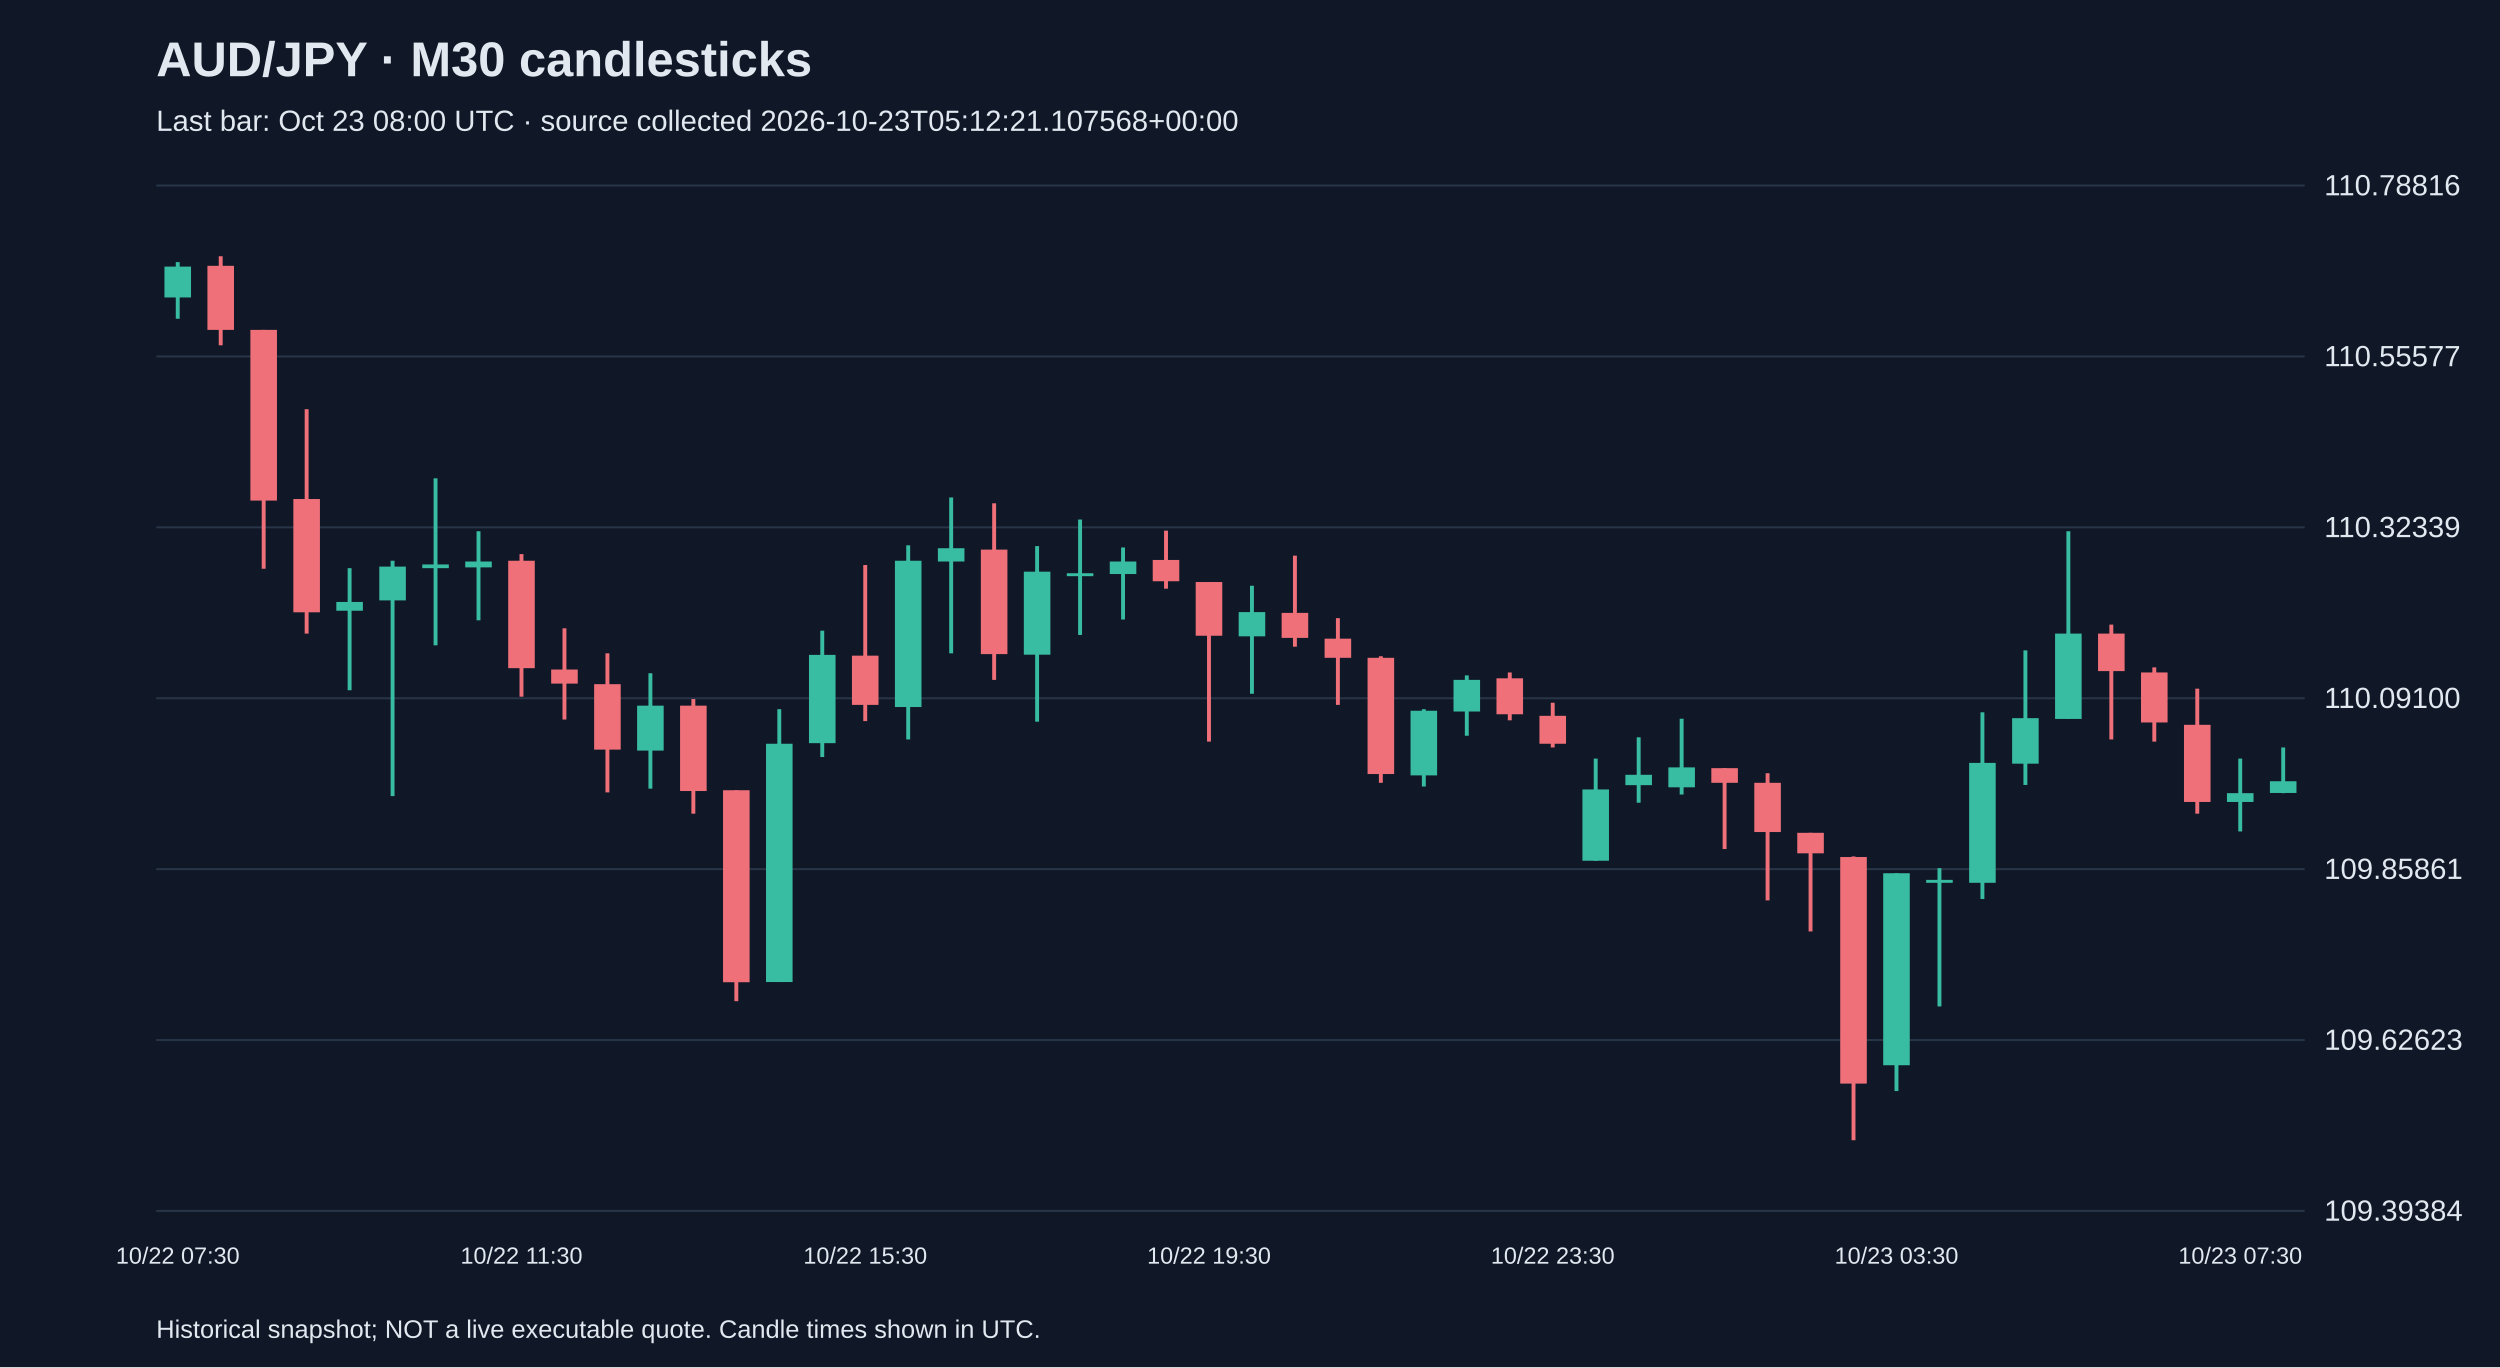
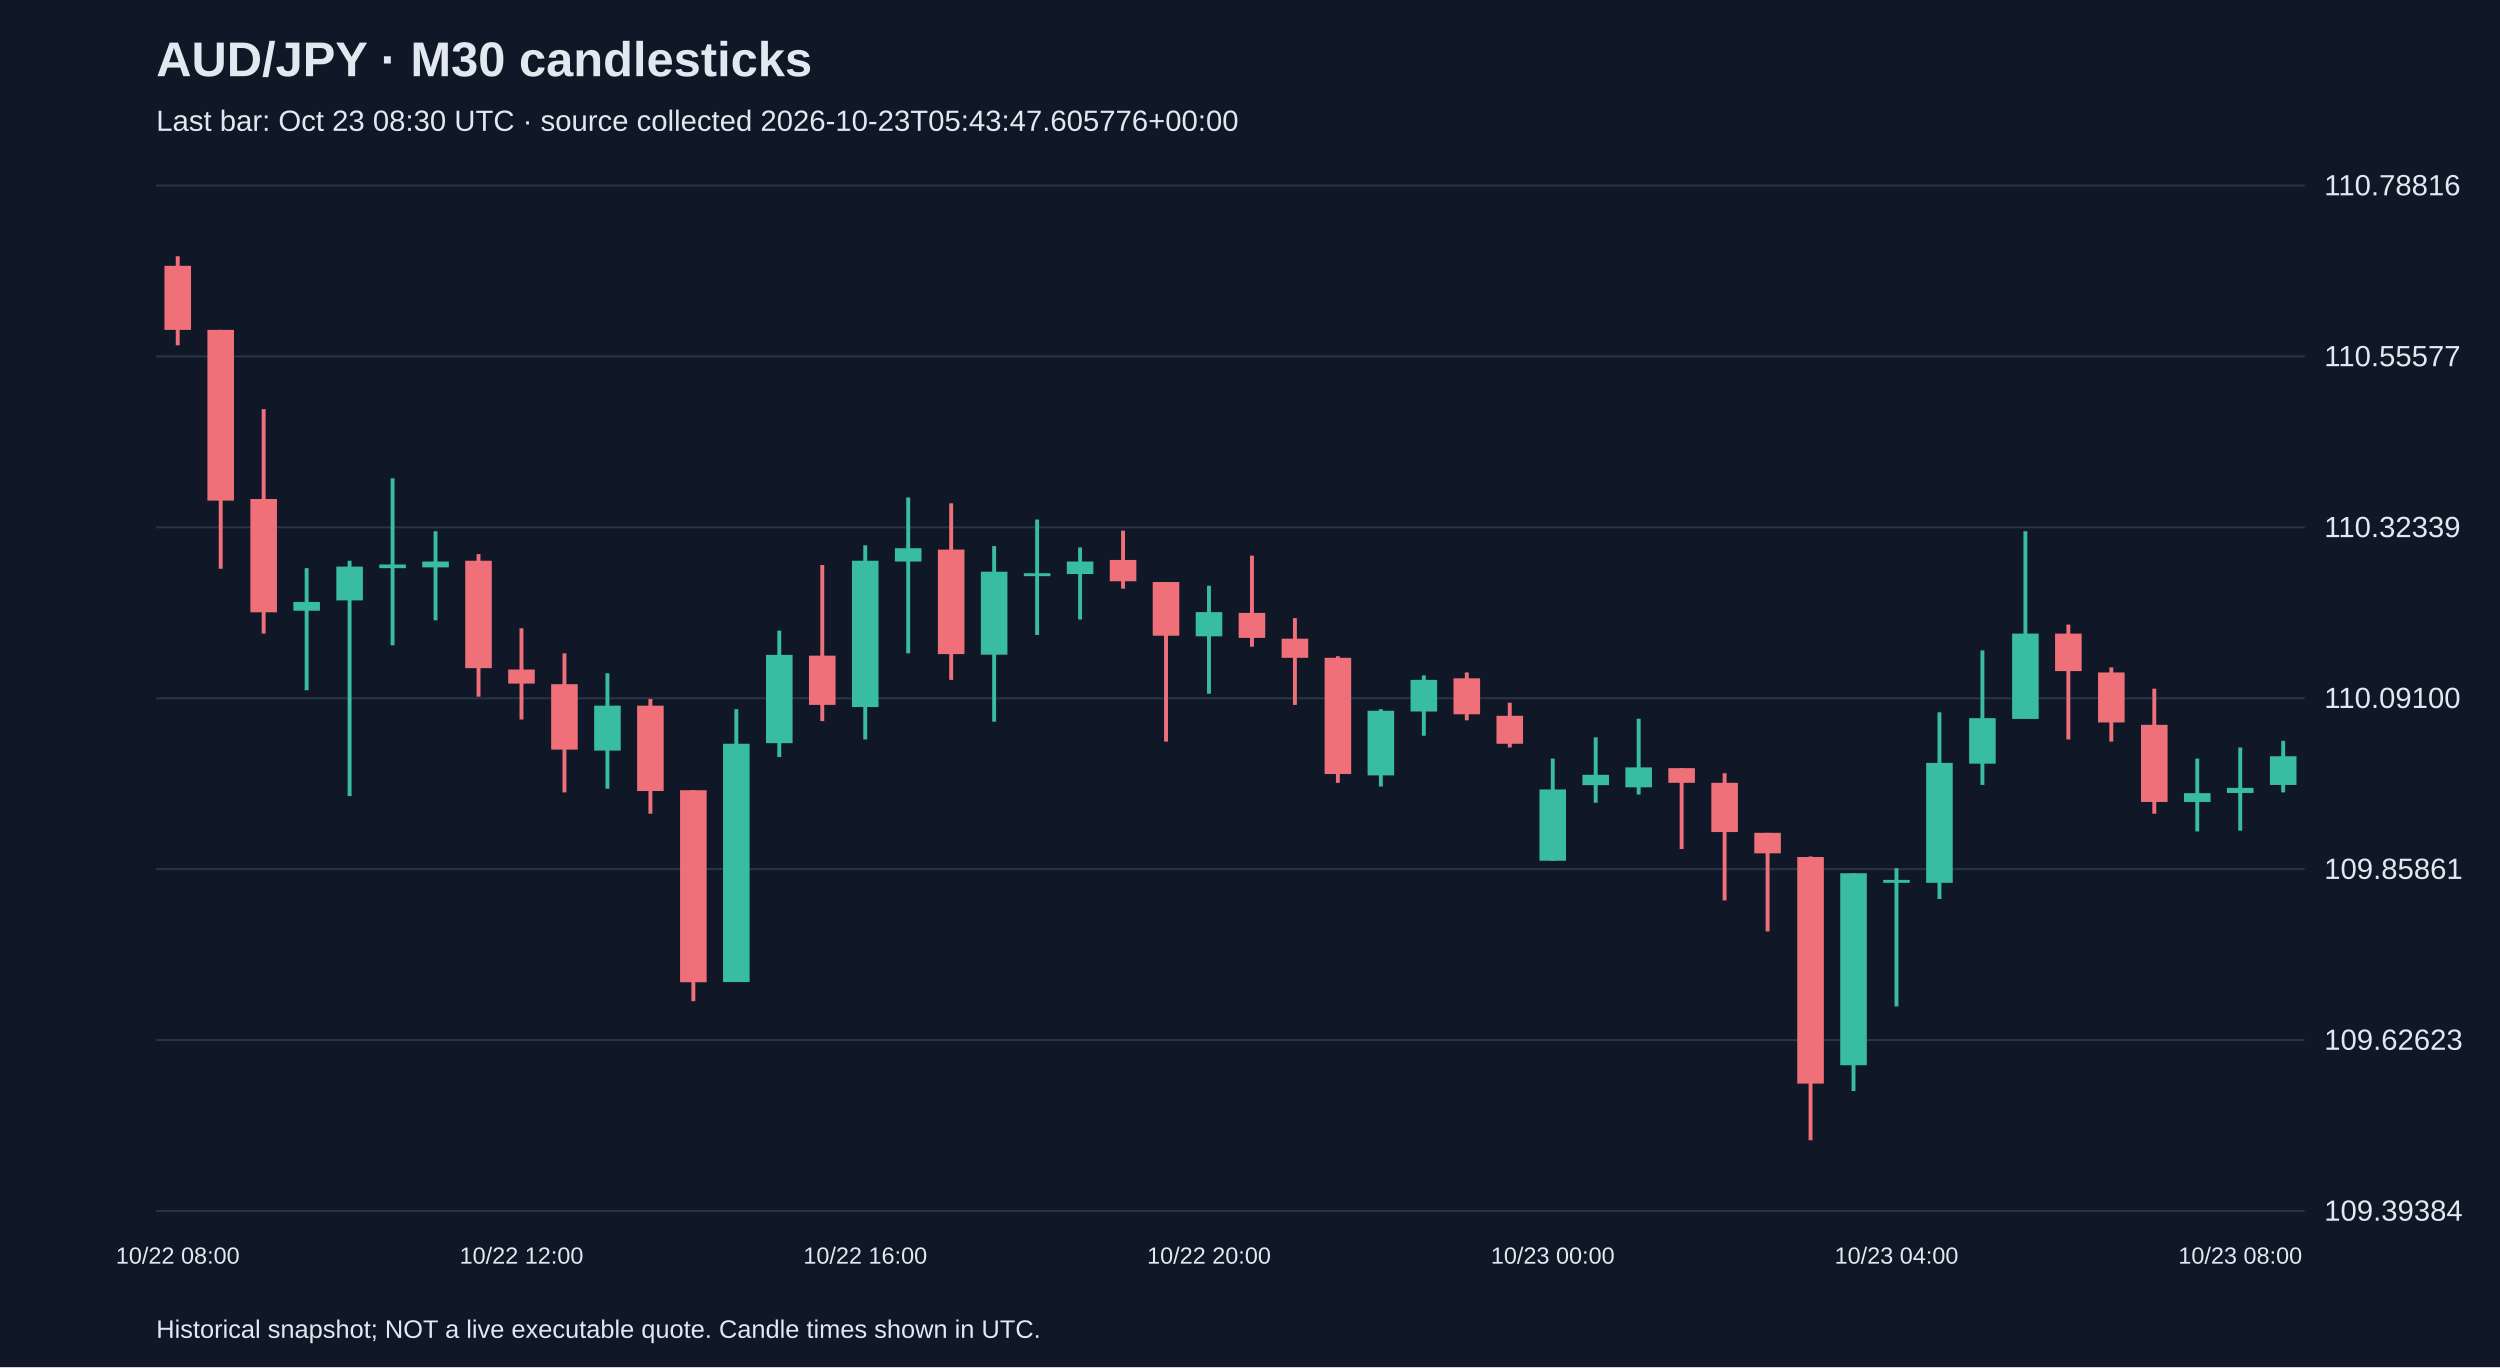
<svg xmlns="http://www.w3.org/2000/svg" viewBox="0 0 1280 700">
  <rect width="100%" height="100%" fill="#101827" />
  <style>text{font-family:Arial,sans-serif;fill:#e2e8f0}</style>
  <text x="80" y="39" font-size="25" font-weight="bold">AUD/JPY · M30 candlesticks</text>
-   <text x="80" y="67" font-size="15" fill="#a6b1c5">Last bar: Oct 23 08:00 UTC · source collected 2026-10-23T05:12:21.107568+00:00</text>
+   <text x="80" y="67" font-size="15" fill="#a6b1c5">Last bar: Oct 23 08:30 UTC · source collected 2026-10-23T05:43:47.605776+00:00</text>
  <line x1="80" y1="620.0" x2="1180" y2="620.0" stroke="#283548" />
  <text x="1190" y="625.0" font-size="15">109.39384</text>
  <line x1="80" y1="532.5" x2="1180" y2="532.5" stroke="#283548" />
  <text x="1190" y="537.5" font-size="15">109.62623</text>
  <line x1="80" y1="445.0" x2="1180" y2="445.0" stroke="#283548" />
  <text x="1190" y="450.0" font-size="15">109.85861</text>
  <line x1="80" y1="357.5" x2="1180" y2="357.5" stroke="#283548" />
  <text x="1190" y="362.5" font-size="15">110.09100</text>
  <line x1="80" y1="270.0" x2="1180" y2="270.0" stroke="#283548" />
  <text x="1190" y="275.0" font-size="15">110.32339</text>
  <line x1="80" y1="182.5" x2="1180" y2="182.5" stroke="#283548" />
  <text x="1190" y="187.5" font-size="15">110.55577</text>
  <line x1="80" y1="95.0" x2="1180" y2="95.0" stroke="#283548" />
  <text x="1190" y="100.0" font-size="15">110.78816</text>
-   <line x1="91.0" y1="134.2" x2="91.0" y2="163.2" stroke="#38bca2" stroke-width="2" />
-   <rect x="84.2" y="136.5" width="13.6" height="15.8" fill="#38bca2" />
-   <text x="91.0" y="647" text-anchor="middle" font-size="12">10/22 07:30</text>
-   <line x1="113.0" y1="131.2" x2="113.0" y2="176.8" stroke="#f07079" stroke-width="2" />
-   <rect x="106.2" y="136.1" width="13.6" height="32.8" fill="#f07079" />
-   <line x1="135.0" y1="168.9" x2="135.0" y2="291.2" stroke="#f07079" stroke-width="2" />
-   <rect x="128.2" y="168.9" width="13.6" height="87.4" fill="#f07079" />
-   <line x1="157.0" y1="209.5" x2="157.0" y2="324.4" stroke="#f07079" stroke-width="2" />
-   <rect x="150.2" y="255.5" width="13.6" height="58.0" fill="#f07079" />
-   <line x1="179.0" y1="290.9" x2="179.0" y2="353.4" stroke="#38bca2" stroke-width="2" />
-   <rect x="172.2" y="308.2" width="13.6" height="4.5" fill="#38bca2" />
-   <line x1="201.0" y1="287.1" x2="201.0" y2="407.6" stroke="#38bca2" stroke-width="2" />
-   <rect x="194.2" y="290.1" width="13.6" height="17.3" fill="#38bca2" />
-   <line x1="223.0" y1="244.9" x2="223.0" y2="330.4" stroke="#38bca2" stroke-width="2" />
-   <rect x="216.2" y="289.0" width="13.6" height="1.9" fill="#38bca2" />
-   <line x1="245.0" y1="272.0" x2="245.0" y2="317.6" stroke="#38bca2" stroke-width="2" />
-   <rect x="238.2" y="287.5" width="13.6" height="3.0" fill="#38bca2" />
-   <line x1="267.0" y1="283.7" x2="267.0" y2="356.7" stroke="#f07079" stroke-width="2" />
-   <rect x="260.2" y="287.1" width="13.6" height="55.0" fill="#f07079" />
-   <text x="267.0" y="647" text-anchor="middle" font-size="12">10/22 11:30</text>
-   <line x1="289.0" y1="321.7" x2="289.0" y2="368.4" stroke="#f07079" stroke-width="2" />
-   <rect x="282.2" y="342.8" width="13.6" height="7.2" fill="#f07079" />
-   <line x1="311.0" y1="334.5" x2="311.0" y2="405.7" stroke="#f07079" stroke-width="2" />
-   <rect x="304.2" y="350.3" width="13.6" height="33.5" fill="#f07079" />
-   <line x1="333.0" y1="344.7" x2="333.0" y2="403.8" stroke="#38bca2" stroke-width="2" />
-   <rect x="326.2" y="361.3" width="13.6" height="23.0" fill="#38bca2" />
-   <line x1="355.0" y1="357.9" x2="355.0" y2="416.6" stroke="#f07079" stroke-width="2" />
-   <rect x="348.2" y="361.3" width="13.6" height="43.7" fill="#f07079" />
-   <line x1="377.0" y1="404.6" x2="377.0" y2="512.6" stroke="#f07079" stroke-width="2" />
-   <rect x="370.2" y="404.6" width="13.6" height="98.3" fill="#f07079" />
-   <line x1="399.0" y1="363.1" x2="399.0" y2="502.8" stroke="#38bca2" stroke-width="2" />
-   <rect x="392.2" y="380.8" width="13.6" height="122.0" fill="#38bca2" />
-   <line x1="421.0" y1="322.9" x2="421.0" y2="387.6" stroke="#38bca2" stroke-width="2" />
-   <rect x="414.2" y="335.3" width="13.6" height="45.2" fill="#38bca2" />
-   <line x1="443.0" y1="289.3" x2="443.0" y2="369.2" stroke="#f07079" stroke-width="2" />
-   <rect x="436.2" y="335.7" width="13.6" height="25.2" fill="#f07079" />
-   <text x="443.0" y="647" text-anchor="middle" font-size="12">10/22 15:30</text>
-   <line x1="465.0" y1="279.2" x2="465.0" y2="378.6" stroke="#38bca2" stroke-width="2" />
-   <rect x="458.2" y="287.1" width="13.6" height="74.9" fill="#38bca2" />
-   <line x1="487.0" y1="254.7" x2="487.0" y2="334.5" stroke="#38bca2" stroke-width="2" />
-   <rect x="480.2" y="280.7" width="13.6" height="6.8" fill="#38bca2" />
-   <line x1="509.0" y1="257.7" x2="509.0" y2="348.1" stroke="#f07079" stroke-width="2" />
-   <rect x="502.2" y="281.4" width="13.6" height="53.5" fill="#f07079" />
-   <line x1="531.0" y1="279.6" x2="531.0" y2="369.5" stroke="#38bca2" stroke-width="2" />
-   <rect x="524.2" y="292.7" width="13.6" height="42.5" fill="#38bca2" />
-   <line x1="553.0" y1="266.0" x2="553.0" y2="325.1" stroke="#38bca2" stroke-width="2" />
-   <rect x="546.2" y="293.5" width="13.6" height="1.5" fill="#38bca2" />
-   <line x1="575.0" y1="280.3" x2="575.0" y2="317.2" stroke="#38bca2" stroke-width="2" />
-   <rect x="568.2" y="287.5" width="13.6" height="6.4" fill="#38bca2" />
-   <line x1="597.0" y1="271.7" x2="597.0" y2="301.4" stroke="#f07079" stroke-width="2" />
-   <rect x="590.2" y="286.7" width="13.6" height="10.9" fill="#f07079" />
-   <line x1="619.0" y1="298.0" x2="619.0" y2="379.7" stroke="#f07079" stroke-width="2" />
-   <rect x="612.2" y="298.0" width="13.6" height="27.5" fill="#f07079" />
-   <text x="619.0" y="647" text-anchor="middle" font-size="12">10/22 19:30</text>
-   <line x1="641.0" y1="299.9" x2="641.0" y2="355.2" stroke="#38bca2" stroke-width="2" />
-   <rect x="634.2" y="313.4" width="13.6" height="12.4" fill="#38bca2" />
-   <line x1="663.0" y1="284.5" x2="663.0" y2="331.1" stroke="#f07079" stroke-width="2" />
-   <rect x="656.2" y="313.8" width="13.6" height="12.8" fill="#f07079" />
-   <line x1="685.0" y1="316.5" x2="685.0" y2="360.9" stroke="#f07079" stroke-width="2" />
-   <rect x="678.2" y="327.0" width="13.6" height="9.8" fill="#f07079" />
-   <line x1="707.0" y1="336.0" x2="707.0" y2="400.8" stroke="#f07079" stroke-width="2" />
-   <rect x="700.2" y="336.8" width="13.6" height="59.5" fill="#f07079" />
-   <line x1="729.0" y1="363.1" x2="729.0" y2="402.7" stroke="#38bca2" stroke-width="2" />
-   <rect x="722.2" y="363.9" width="13.6" height="33.1" fill="#38bca2" />
-   <line x1="751.0" y1="345.8" x2="751.0" y2="376.7" stroke="#38bca2" stroke-width="2" />
-   <rect x="744.2" y="348.1" width="13.6" height="16.2" fill="#38bca2" />
-   <line x1="773.0" y1="344.3" x2="773.0" y2="368.8" stroke="#f07079" stroke-width="2" />
-   <rect x="766.2" y="347.3" width="13.6" height="18.4" fill="#f07079" />
-   <line x1="795.0" y1="359.8" x2="795.0" y2="382.7" stroke="#f07079" stroke-width="2" />
-   <rect x="788.2" y="366.5" width="13.6" height="14.3" fill="#f07079" />
-   <text x="795.0" y="647" text-anchor="middle" font-size="12">10/22 23:30</text>
-   <line x1="817.0" y1="388.4" x2="817.0" y2="440.7" stroke="#38bca2" stroke-width="2" />
-   <rect x="810.2" y="404.2" width="13.6" height="36.5" fill="#38bca2" />
-   <line x1="839.0" y1="377.5" x2="839.0" y2="411.0" stroke="#38bca2" stroke-width="2" />
-   <rect x="832.2" y="396.7" width="13.6" height="5.3" fill="#38bca2" />
-   <line x1="861.0" y1="368.0" x2="861.0" y2="406.8" stroke="#38bca2" stroke-width="2" />
-   <rect x="854.2" y="392.9" width="13.6" height="10.2" fill="#38bca2" />
-   <line x1="883.0" y1="393.3" x2="883.0" y2="434.7" stroke="#f07079" stroke-width="2" />
-   <rect x="876.2" y="393.3" width="13.6" height="7.5" fill="#f07079" />
-   <line x1="905.0" y1="395.9" x2="905.0" y2="461.0" stroke="#f07079" stroke-width="2" />
-   <rect x="898.2" y="400.8" width="13.6" height="25.2" fill="#f07079" />
-   <line x1="927.0" y1="426.4" x2="927.0" y2="476.9" stroke="#f07079" stroke-width="2" />
-   <rect x="920.2" y="426.4" width="13.6" height="10.5" fill="#f07079" />
-   <line x1="949.0" y1="438.5" x2="949.0" y2="583.8" stroke="#f07079" stroke-width="2" />
-   <rect x="942.2" y="438.8" width="13.6" height="116.0" fill="#f07079" />
-   <line x1="971.0" y1="447.1" x2="971.0" y2="558.6" stroke="#38bca2" stroke-width="2" />
-   <rect x="964.2" y="447.1" width="13.6" height="98.3" fill="#38bca2" />
-   <text x="971.0" y="647" text-anchor="middle" font-size="12">10/23 03:30</text>
-   <line x1="993.0" y1="444.5" x2="993.0" y2="515.3" stroke="#38bca2" stroke-width="2" />
-   <rect x="986.2" y="450.5" width="13.6" height="1.5" fill="#38bca2" />
-   <line x1="1015.0" y1="364.7" x2="1015.0" y2="460.3" stroke="#38bca2" stroke-width="2" />
-   <rect x="1008.2" y="390.6" width="13.6" height="61.4" fill="#38bca2" />
-   <line x1="1037.0" y1="333.0" x2="1037.0" y2="401.9" stroke="#38bca2" stroke-width="2" />
-   <rect x="1030.2" y="367.7" width="13.6" height="23.3" fill="#38bca2" />
-   <line x1="1059.0" y1="272.0" x2="1059.0" y2="368.0" stroke="#38bca2" stroke-width="2" />
-   <rect x="1052.2" y="324.4" width="13.6" height="43.7" fill="#38bca2" />
-   <line x1="1081.0" y1="319.8" x2="1081.0" y2="378.6" stroke="#f07079" stroke-width="2" />
-   <rect x="1074.2" y="324.4" width="13.6" height="19.2" fill="#f07079" />
-   <line x1="1103.0" y1="341.7" x2="1103.0" y2="379.7" stroke="#f07079" stroke-width="2" />
-   <rect x="1096.2" y="344.3" width="13.6" height="25.6" fill="#f07079" />
-   <line x1="1125.0" y1="352.6" x2="1125.0" y2="416.6" stroke="#f07079" stroke-width="2" />
-   <rect x="1118.2" y="371.1" width="13.6" height="39.5" fill="#f07079" />
-   <line x1="1147.0" y1="388.4" x2="1147.0" y2="425.7" stroke="#38bca2" stroke-width="2" />
-   <rect x="1140.2" y="406.1" width="13.6" height="4.5" fill="#38bca2" />
-   <text x="1147.0" y="647" text-anchor="middle" font-size="12">10/23 07:30</text>
-   <line x1="1169.0" y1="382.7" x2="1169.0" y2="406.1" stroke="#38bca2" stroke-width="2" />
-   <rect x="1162.2" y="400.0" width="13.6" height="6.0" fill="#38bca2" />
+   <line x1="91.0" y1="131.2" x2="91.0" y2="176.8" stroke="#f07079" stroke-width="2" />
+   <rect x="84.2" y="136.1" width="13.6" height="32.8" fill="#f07079" />
+   <text x="91.0" y="647" text-anchor="middle" font-size="12">10/22 08:00</text>
+   <line x1="113.0" y1="168.9" x2="113.0" y2="291.2" stroke="#f07079" stroke-width="2" />
+   <rect x="106.2" y="168.9" width="13.6" height="87.4" fill="#f07079" />
+   <line x1="135.0" y1="209.5" x2="135.0" y2="324.4" stroke="#f07079" stroke-width="2" />
+   <rect x="128.2" y="255.5" width="13.6" height="58.0" fill="#f07079" />
+   <line x1="157.0" y1="290.9" x2="157.0" y2="353.4" stroke="#38bca2" stroke-width="2" />
+   <rect x="150.2" y="308.2" width="13.6" height="4.5" fill="#38bca2" />
+   <line x1="179.0" y1="287.1" x2="179.0" y2="407.6" stroke="#38bca2" stroke-width="2" />
+   <rect x="172.2" y="290.1" width="13.6" height="17.3" fill="#38bca2" />
+   <line x1="201.0" y1="244.9" x2="201.0" y2="330.4" stroke="#38bca2" stroke-width="2" />
+   <rect x="194.2" y="289.0" width="13.6" height="1.9" fill="#38bca2" />
+   <line x1="223.0" y1="272.0" x2="223.0" y2="317.6" stroke="#38bca2" stroke-width="2" />
+   <rect x="216.2" y="287.5" width="13.6" height="3.0" fill="#38bca2" />
+   <line x1="245.0" y1="283.7" x2="245.0" y2="356.7" stroke="#f07079" stroke-width="2" />
+   <rect x="238.2" y="287.1" width="13.6" height="55.0" fill="#f07079" />
+   <line x1="267.0" y1="321.7" x2="267.0" y2="368.4" stroke="#f07079" stroke-width="2" />
+   <rect x="260.2" y="342.8" width="13.6" height="7.2" fill="#f07079" />
+   <text x="267.0" y="647" text-anchor="middle" font-size="12">10/22 12:00</text>
+   <line x1="289.0" y1="334.5" x2="289.0" y2="405.7" stroke="#f07079" stroke-width="2" />
+   <rect x="282.2" y="350.3" width="13.6" height="33.5" fill="#f07079" />
+   <line x1="311.0" y1="344.7" x2="311.0" y2="403.8" stroke="#38bca2" stroke-width="2" />
+   <rect x="304.2" y="361.3" width="13.6" height="23.0" fill="#38bca2" />
+   <line x1="333.0" y1="357.9" x2="333.0" y2="416.6" stroke="#f07079" stroke-width="2" />
+   <rect x="326.2" y="361.3" width="13.6" height="43.7" fill="#f07079" />
+   <line x1="355.0" y1="404.6" x2="355.0" y2="512.6" stroke="#f07079" stroke-width="2" />
+   <rect x="348.2" y="404.6" width="13.6" height="98.3" fill="#f07079" />
+   <line x1="377.0" y1="363.1" x2="377.0" y2="502.8" stroke="#38bca2" stroke-width="2" />
+   <rect x="370.2" y="380.8" width="13.6" height="122.0" fill="#38bca2" />
+   <line x1="399.0" y1="322.9" x2="399.0" y2="387.6" stroke="#38bca2" stroke-width="2" />
+   <rect x="392.2" y="335.3" width="13.6" height="45.2" fill="#38bca2" />
+   <line x1="421.0" y1="289.3" x2="421.0" y2="369.2" stroke="#f07079" stroke-width="2" />
+   <rect x="414.2" y="335.7" width="13.6" height="25.2" fill="#f07079" />
+   <line x1="443.0" y1="279.2" x2="443.0" y2="378.6" stroke="#38bca2" stroke-width="2" />
+   <rect x="436.2" y="287.1" width="13.6" height="74.9" fill="#38bca2" />
+   <text x="443.0" y="647" text-anchor="middle" font-size="12">10/22 16:00</text>
+   <line x1="465.0" y1="254.7" x2="465.0" y2="334.5" stroke="#38bca2" stroke-width="2" />
+   <rect x="458.2" y="280.7" width="13.6" height="6.8" fill="#38bca2" />
+   <line x1="487.0" y1="257.7" x2="487.0" y2="348.1" stroke="#f07079" stroke-width="2" />
+   <rect x="480.2" y="281.4" width="13.6" height="53.5" fill="#f07079" />
+   <line x1="509.0" y1="279.6" x2="509.0" y2="369.5" stroke="#38bca2" stroke-width="2" />
+   <rect x="502.2" y="292.7" width="13.6" height="42.5" fill="#38bca2" />
+   <line x1="531.0" y1="266.0" x2="531.0" y2="325.1" stroke="#38bca2" stroke-width="2" />
+   <rect x="524.2" y="293.5" width="13.6" height="1.5" fill="#38bca2" />
+   <line x1="553.0" y1="280.3" x2="553.0" y2="317.2" stroke="#38bca2" stroke-width="2" />
+   <rect x="546.2" y="287.5" width="13.6" height="6.4" fill="#38bca2" />
+   <line x1="575.0" y1="271.7" x2="575.0" y2="301.4" stroke="#f07079" stroke-width="2" />
+   <rect x="568.2" y="286.7" width="13.6" height="10.9" fill="#f07079" />
+   <line x1="597.0" y1="298.0" x2="597.0" y2="379.7" stroke="#f07079" stroke-width="2" />
+   <rect x="590.2" y="298.0" width="13.6" height="27.5" fill="#f07079" />
+   <line x1="619.0" y1="299.9" x2="619.0" y2="355.2" stroke="#38bca2" stroke-width="2" />
+   <rect x="612.2" y="313.4" width="13.6" height="12.4" fill="#38bca2" />
+   <text x="619.0" y="647" text-anchor="middle" font-size="12">10/22 20:00</text>
+   <line x1="641.0" y1="284.5" x2="641.0" y2="331.1" stroke="#f07079" stroke-width="2" />
+   <rect x="634.2" y="313.8" width="13.6" height="12.8" fill="#f07079" />
+   <line x1="663.0" y1="316.5" x2="663.0" y2="360.9" stroke="#f07079" stroke-width="2" />
+   <rect x="656.2" y="327.0" width="13.6" height="9.8" fill="#f07079" />
+   <line x1="685.0" y1="336.0" x2="685.0" y2="400.8" stroke="#f07079" stroke-width="2" />
+   <rect x="678.2" y="336.8" width="13.6" height="59.5" fill="#f07079" />
+   <line x1="707.0" y1="363.1" x2="707.0" y2="402.7" stroke="#38bca2" stroke-width="2" />
+   <rect x="700.2" y="363.9" width="13.6" height="33.1" fill="#38bca2" />
+   <line x1="729.0" y1="345.8" x2="729.0" y2="376.7" stroke="#38bca2" stroke-width="2" />
+   <rect x="722.2" y="348.1" width="13.6" height="16.2" fill="#38bca2" />
+   <line x1="751.0" y1="344.3" x2="751.0" y2="368.8" stroke="#f07079" stroke-width="2" />
+   <rect x="744.2" y="347.3" width="13.6" height="18.4" fill="#f07079" />
+   <line x1="773.0" y1="359.8" x2="773.0" y2="382.7" stroke="#f07079" stroke-width="2" />
+   <rect x="766.2" y="366.5" width="13.6" height="14.3" fill="#f07079" />
+   <line x1="795.0" y1="388.4" x2="795.0" y2="440.7" stroke="#38bca2" stroke-width="2" />
+   <rect x="788.2" y="404.2" width="13.6" height="36.5" fill="#38bca2" />
+   <text x="795.0" y="647" text-anchor="middle" font-size="12">10/23 00:00</text>
+   <line x1="817.0" y1="377.5" x2="817.0" y2="411.0" stroke="#38bca2" stroke-width="2" />
+   <rect x="810.2" y="396.7" width="13.6" height="5.3" fill="#38bca2" />
+   <line x1="839.0" y1="368.0" x2="839.0" y2="406.8" stroke="#38bca2" stroke-width="2" />
+   <rect x="832.2" y="392.9" width="13.6" height="10.2" fill="#38bca2" />
+   <line x1="861.0" y1="393.3" x2="861.0" y2="434.7" stroke="#f07079" stroke-width="2" />
+   <rect x="854.2" y="393.3" width="13.6" height="7.5" fill="#f07079" />
+   <line x1="883.0" y1="395.9" x2="883.0" y2="461.0" stroke="#f07079" stroke-width="2" />
+   <rect x="876.2" y="400.8" width="13.6" height="25.2" fill="#f07079" />
+   <line x1="905.0" y1="426.4" x2="905.0" y2="476.9" stroke="#f07079" stroke-width="2" />
+   <rect x="898.2" y="426.4" width="13.6" height="10.5" fill="#f07079" />
+   <line x1="927.0" y1="438.5" x2="927.0" y2="583.8" stroke="#f07079" stroke-width="2" />
+   <rect x="920.2" y="438.8" width="13.6" height="116.0" fill="#f07079" />
+   <line x1="949.0" y1="447.1" x2="949.0" y2="558.6" stroke="#38bca2" stroke-width="2" />
+   <rect x="942.2" y="447.1" width="13.6" height="98.3" fill="#38bca2" />
+   <line x1="971.0" y1="444.5" x2="971.0" y2="515.3" stroke="#38bca2" stroke-width="2" />
+   <rect x="964.2" y="450.5" width="13.6" height="1.5" fill="#38bca2" />
+   <text x="971.0" y="647" text-anchor="middle" font-size="12">10/23 04:00</text>
+   <line x1="993.0" y1="364.7" x2="993.0" y2="460.3" stroke="#38bca2" stroke-width="2" />
+   <rect x="986.2" y="390.6" width="13.6" height="61.4" fill="#38bca2" />
+   <line x1="1015.0" y1="333.0" x2="1015.0" y2="401.9" stroke="#38bca2" stroke-width="2" />
+   <rect x="1008.2" y="367.7" width="13.6" height="23.3" fill="#38bca2" />
+   <line x1="1037.0" y1="272.0" x2="1037.0" y2="368.0" stroke="#38bca2" stroke-width="2" />
+   <rect x="1030.2" y="324.4" width="13.6" height="43.7" fill="#38bca2" />
+   <line x1="1059.0" y1="319.8" x2="1059.0" y2="378.6" stroke="#f07079" stroke-width="2" />
+   <rect x="1052.2" y="324.4" width="13.6" height="19.2" fill="#f07079" />
+   <line x1="1081.0" y1="341.7" x2="1081.0" y2="379.7" stroke="#f07079" stroke-width="2" />
+   <rect x="1074.2" y="344.3" width="13.6" height="25.6" fill="#f07079" />
+   <line x1="1103.0" y1="352.6" x2="1103.0" y2="416.6" stroke="#f07079" stroke-width="2" />
+   <rect x="1096.2" y="371.1" width="13.6" height="39.5" fill="#f07079" />
+   <line x1="1125.0" y1="388.4" x2="1125.0" y2="425.7" stroke="#38bca2" stroke-width="2" />
+   <rect x="1118.2" y="406.1" width="13.6" height="4.5" fill="#38bca2" />
+   <line x1="1147.0" y1="382.7" x2="1147.0" y2="425.3" stroke="#38bca2" stroke-width="2" />
+   <rect x="1140.2" y="403.4" width="13.6" height="2.6" fill="#38bca2" />
+   <text x="1147.0" y="647" text-anchor="middle" font-size="12">10/23 08:00</text>
+   <line x1="1169.0" y1="379.3" x2="1169.0" y2="405.7" stroke="#38bca2" stroke-width="2" />
+   <rect x="1162.2" y="387.2" width="13.6" height="14.7" fill="#38bca2" />
  <text x="80" y="685" font-size="13">Historical snapshot; NOT a live executable quote. Candle times shown in UTC.</text>
</svg>
